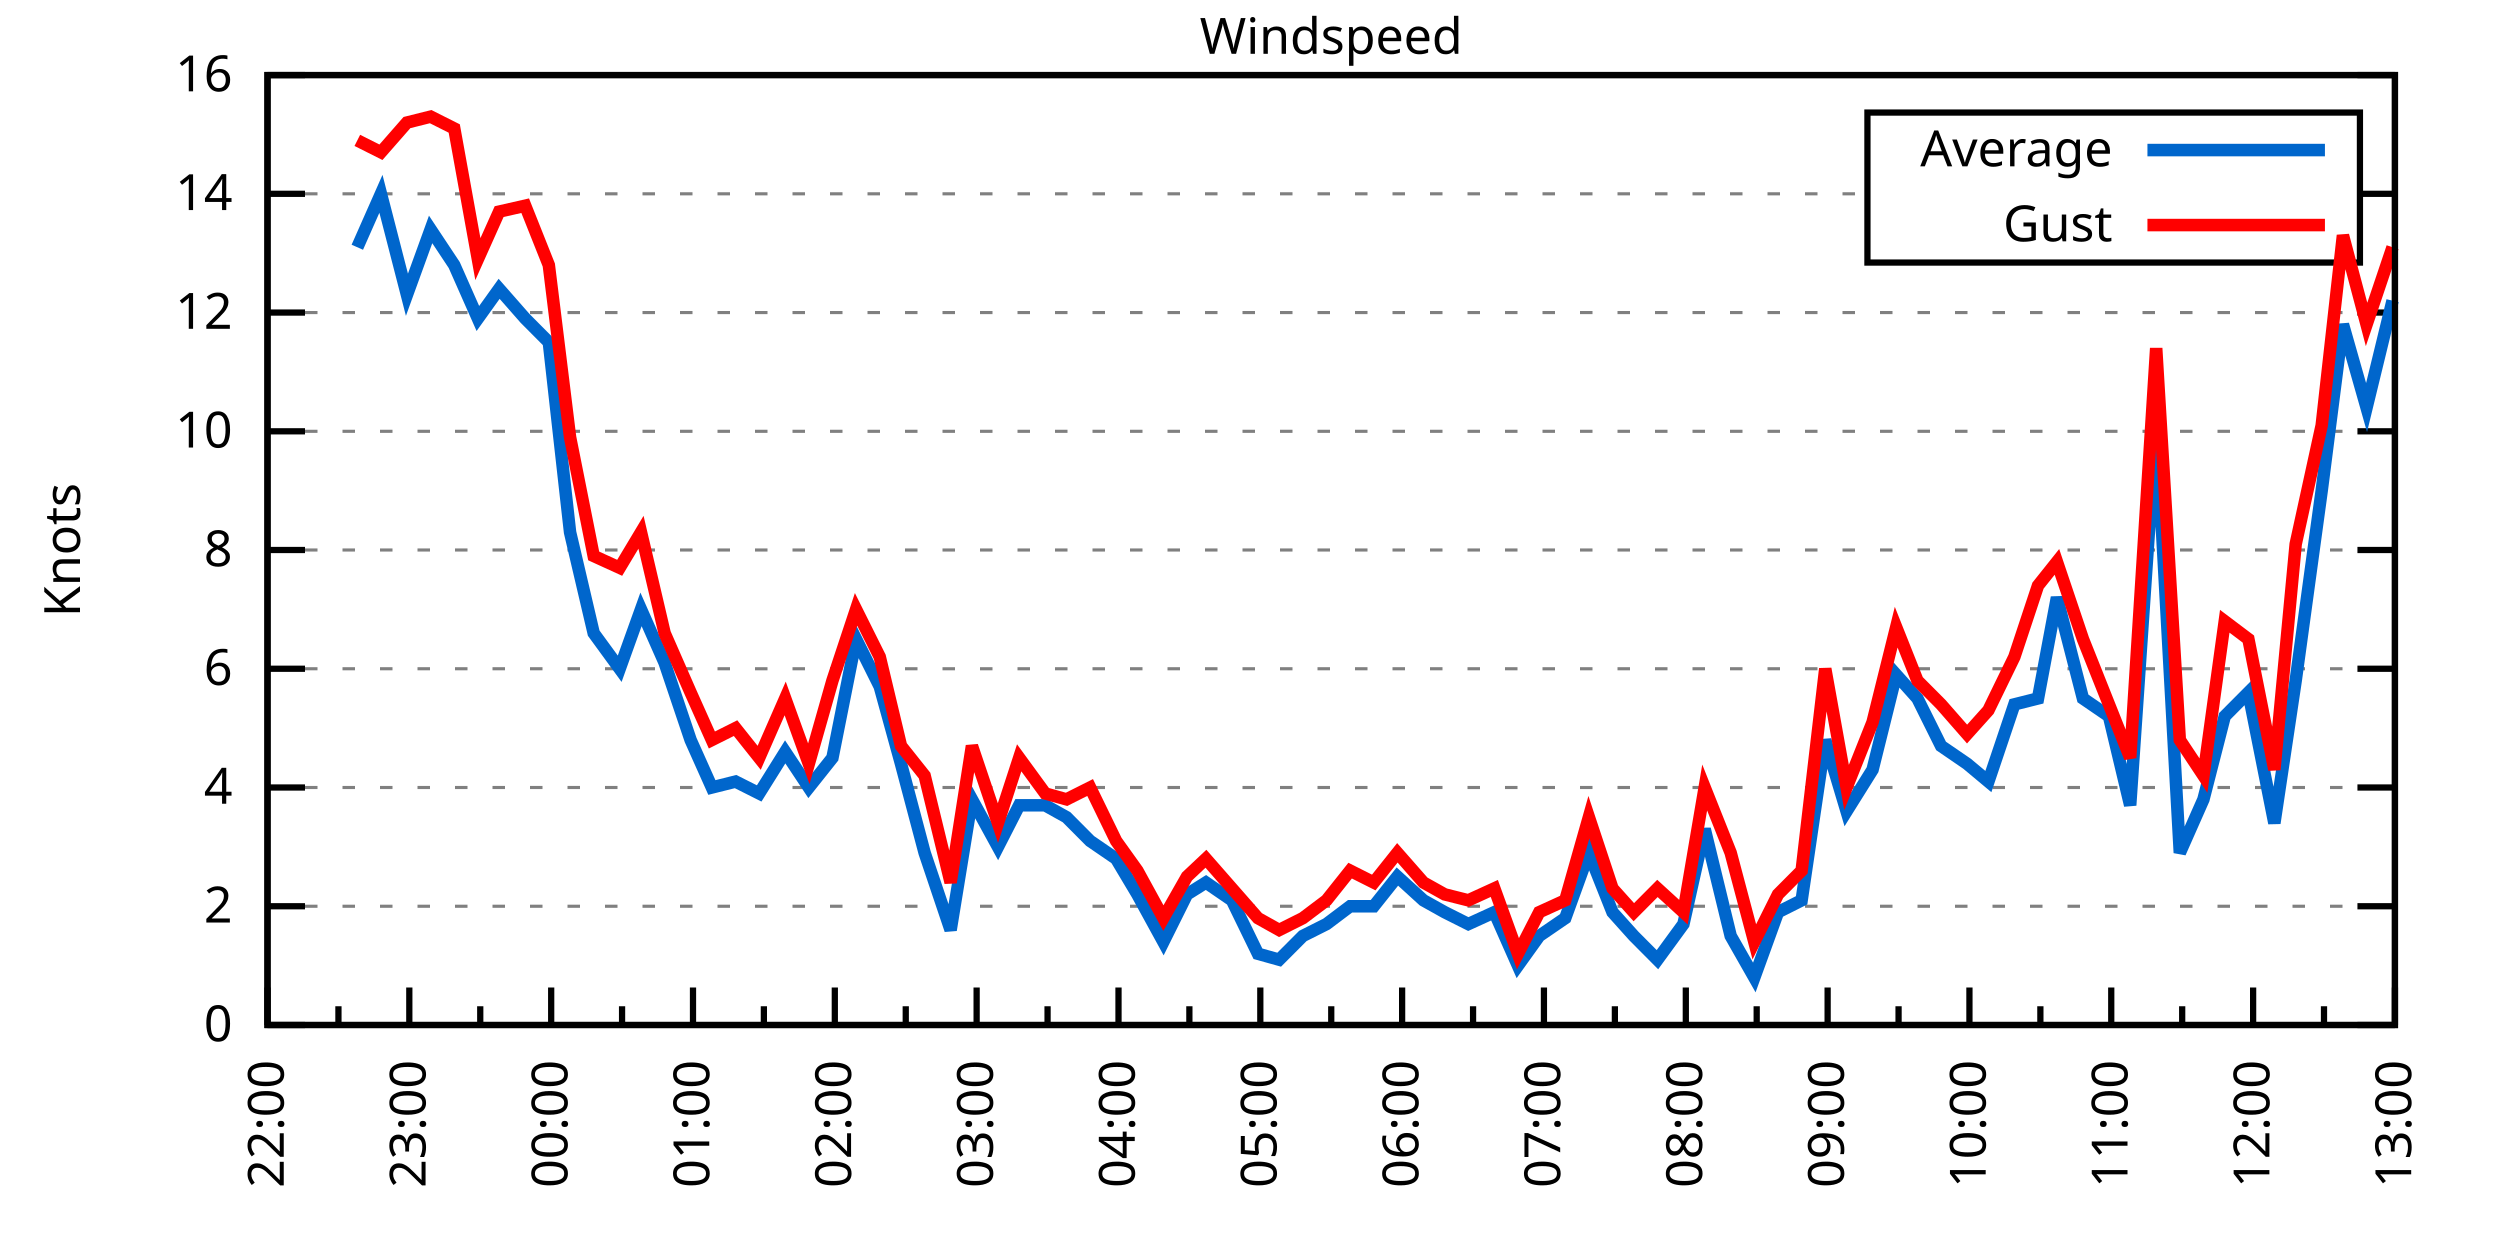
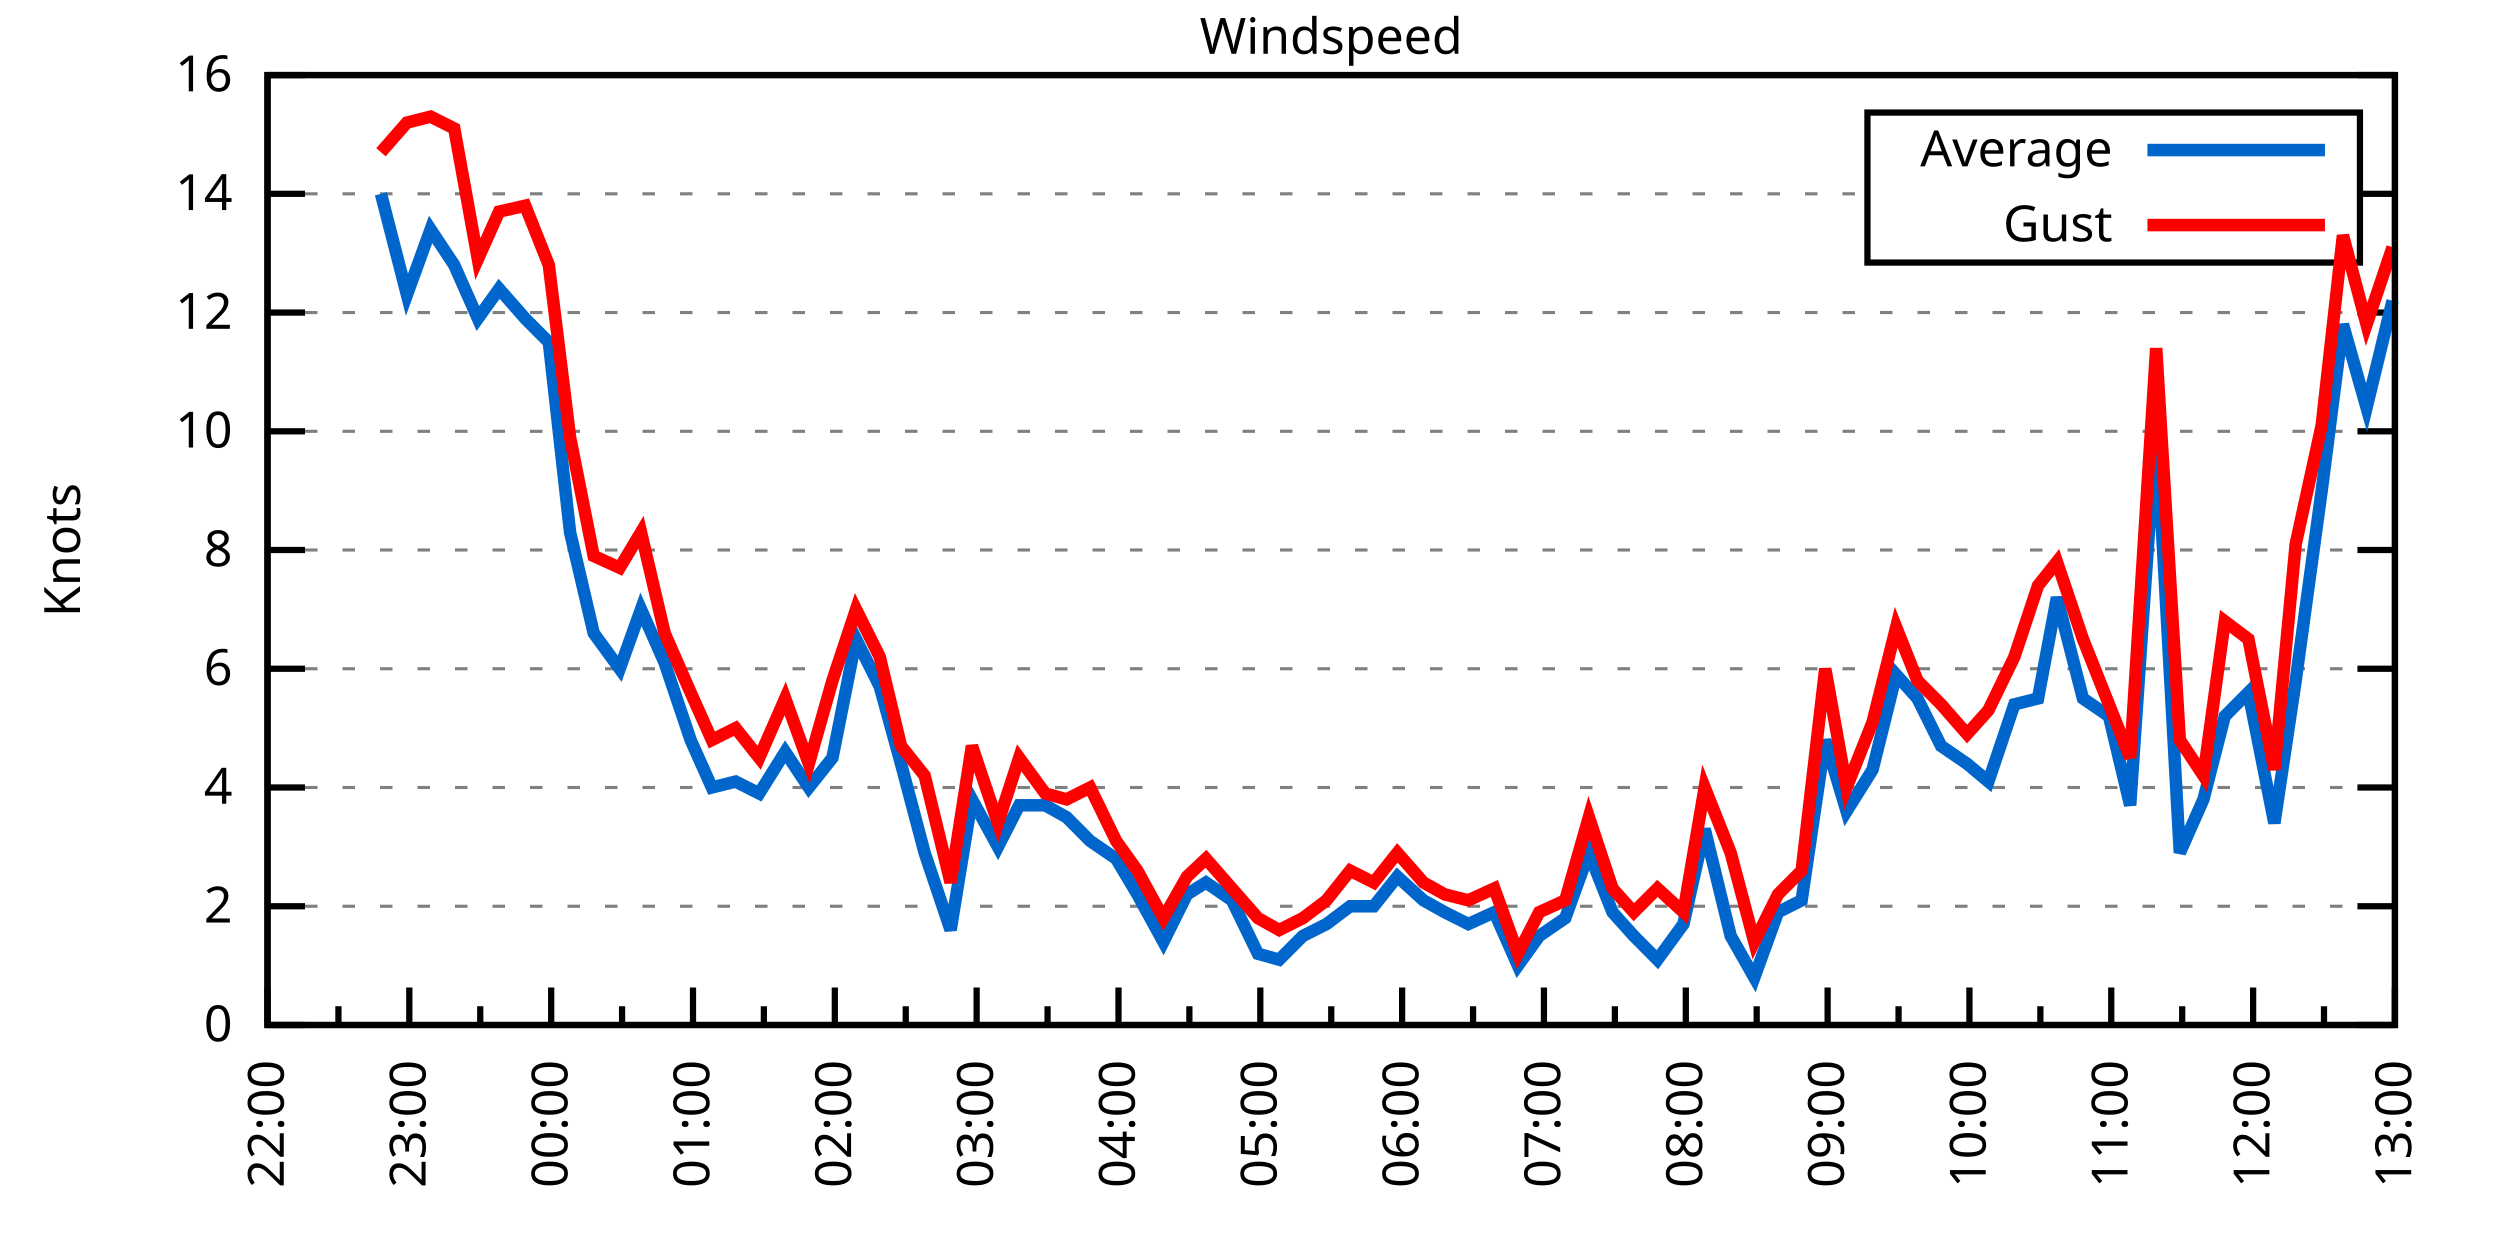
<svg xmlns="http://www.w3.org/2000/svg" xmlns:xlink="http://www.w3.org/1999/xlink" width="400" height="200" viewBox="0 0 400 200">
  <g id="gnuplot_canvas">
    <rect x="0" y="0" width="400" height="200" fill="none" />
    <defs>
      <circle id="gpDot" r="0.5" stroke-width="0.5" stroke="currentColor" />
      <path id="gpPt0" stroke-width="0.333" stroke="currentColor" d="M-1,0 h2 M0,-1 v2" />
      <path id="gpPt1" stroke-width="0.333" stroke="currentColor" d="M-1,-1 L1,1 M1,-1 L-1,1" />
      <path id="gpPt2" stroke-width="0.333" stroke="currentColor" d="M-1,0 L1,0 M0,-1 L0,1 M-1,-1 L1,1 M-1,1 L1,-1" />
      <rect id="gpPt3" stroke-width="0.333" stroke="currentColor" x="-1" y="-1" width="2" height="2" />
      <rect id="gpPt4" stroke-width="0.333" stroke="currentColor" fill="currentColor" x="-1" y="-1" width="2" height="2" />
      <circle id="gpPt5" stroke-width="0.333" stroke="currentColor" cx="0" cy="0" r="1" />
      <use xlink:href="#gpPt5" id="gpPt6" fill="currentColor" stroke="none" />
      <path id="gpPt7" stroke-width="0.333" stroke="currentColor" d="M0,-1.33 L-1.33,0.67 L1.33,0.67 z" />
      <use xlink:href="#gpPt7" id="gpPt8" fill="currentColor" stroke="none" />
      <use xlink:href="#gpPt7" id="gpPt9" stroke="currentColor" transform="rotate(180)" />
      <use xlink:href="#gpPt9" id="gpPt10" fill="currentColor" stroke="none" />
      <use xlink:href="#gpPt3" id="gpPt11" stroke="currentColor" transform="rotate(45)" />
      <use xlink:href="#gpPt11" id="gpPt12" fill="currentColor" stroke="none" />
      <path id="gpPt13" stroke-width="0.333" stroke="currentColor" d="M0,1.330 L1.265,0.411 L0.782,-1.067 L-0.782,-1.076 L-1.265,0.411 z" />
      <use xlink:href="#gpPt13" id="gpPt14" fill="currentColor" stroke="none" />
      <filter id="textbox" filterUnits="objectBoundingBox" x="0" y="0" height="1" width="1">
        <feFlood flood-color="white" flood-opacity="1" result="bgnd" />
        <feComposite in="SourceGraphic" in2="bgnd" operator="atop" />
      </filter>
      <filter id="greybox" filterUnits="objectBoundingBox" x="0" y="0" height="1" width="1">
        <feFlood flood-color="lightgrey" flood-opacity="1" result="grey" />
        <feComposite in="SourceGraphic" in2="grey" operator="atop" />
      </filter>
    </defs>
    <g fill="none" color="white" stroke="currentColor" stroke-width="1.00" stroke-linecap="butt" stroke-linejoin="miter">
</g>
    <g fill="none" color="black" stroke="currentColor" stroke-width="1.00" stroke-linecap="butt" stroke-linejoin="miter">
      <g stroke="none" shape-rendering="crispEdges">
        <polygon fill="rgb(255, 255, 255)" points="42.80,164.00 383.18,164.00 383.18,12.02 42.80,12.02 " />
      </g>
    </g>
    <g fill="none" color="black" stroke="currentColor" stroke-width="1.00" stroke-linecap="butt" stroke-linejoin="miter">
</g>
    <g fill="none" color="black" stroke="black" stroke-width="0.50" stroke-linecap="butt" stroke-linejoin="miter">
</g>
    <g fill="none" color="gray" stroke="currentColor" stroke-width="0.50" stroke-linecap="butt" stroke-linejoin="miter">
      <path stroke="gray" stroke-dasharray="2,4" class="gridline" d="M42.80,164.00 L383.19,164.00  " />
    </g>
    <g fill="none" color="gray" stroke="gray" stroke-width="1.00" stroke-linecap="butt" stroke-linejoin="miter">
</g>
    <g fill="none" color="black" stroke="currentColor" stroke-width="1.00" stroke-linecap="butt" stroke-linejoin="miter">
      <path stroke="black" d="M42.80,164.00 L48.80,164.00 M383.19,164.00 L377.19,164.00  " />
      <g transform="translate(37.20,166.60)" stroke="none" fill="black" font-family="Sans" font-size="8.00" text-anchor="end">
        <text>
          <tspan font-family="Sans"> 0</tspan>
        </text>
      </g>
    </g>
    <g fill="none" color="black" stroke="currentColor" stroke-width="1.00" stroke-linecap="butt" stroke-linejoin="miter">
</g>
    <g fill="none" color="black" stroke="black" stroke-width="0.50" stroke-linecap="butt" stroke-linejoin="miter">
</g>
    <g fill="none" color="gray" stroke="currentColor" stroke-width="0.50" stroke-linecap="butt" stroke-linejoin="miter">
      <path stroke="gray" stroke-dasharray="2,4" class="gridline" d="M42.80,145.00 L383.19,145.00  " />
    </g>
    <g fill="none" color="gray" stroke="gray" stroke-width="1.00" stroke-linecap="butt" stroke-linejoin="miter">
</g>
    <g fill="none" color="black" stroke="currentColor" stroke-width="1.00" stroke-linecap="butt" stroke-linejoin="miter">
      <path stroke="black" d="M42.80,145.00 L48.80,145.00 M383.19,145.00 L377.19,145.00  " />
      <g transform="translate(37.20,147.60)" stroke="none" fill="black" font-family="Sans" font-size="8.00" text-anchor="end">
        <text>
          <tspan font-family="Sans"> 2</tspan>
        </text>
      </g>
    </g>
    <g fill="none" color="black" stroke="currentColor" stroke-width="1.00" stroke-linecap="butt" stroke-linejoin="miter">
</g>
    <g fill="none" color="black" stroke="black" stroke-width="0.50" stroke-linecap="butt" stroke-linejoin="miter">
</g>
    <g fill="none" color="gray" stroke="currentColor" stroke-width="0.50" stroke-linecap="butt" stroke-linejoin="miter">
      <path stroke="gray" stroke-dasharray="2,4" class="gridline" d="M42.80,126.00 L383.19,126.00  " />
    </g>
    <g fill="none" color="gray" stroke="gray" stroke-width="1.00" stroke-linecap="butt" stroke-linejoin="miter">
</g>
    <g fill="none" color="black" stroke="currentColor" stroke-width="1.00" stroke-linecap="butt" stroke-linejoin="miter">
      <path stroke="black" d="M42.80,126.00 L48.80,126.00 M383.19,126.00 L377.19,126.00  " />
      <g transform="translate(37.20,128.60)" stroke="none" fill="black" font-family="Sans" font-size="8.00" text-anchor="end">
        <text>
          <tspan font-family="Sans"> 4</tspan>
        </text>
      </g>
    </g>
    <g fill="none" color="black" stroke="currentColor" stroke-width="1.00" stroke-linecap="butt" stroke-linejoin="miter">
</g>
    <g fill="none" color="black" stroke="black" stroke-width="0.50" stroke-linecap="butt" stroke-linejoin="miter">
</g>
    <g fill="none" color="gray" stroke="currentColor" stroke-width="0.50" stroke-linecap="butt" stroke-linejoin="miter">
      <path stroke="gray" stroke-dasharray="2,4" class="gridline" d="M42.80,107.00 L383.19,107.00  " />
    </g>
    <g fill="none" color="gray" stroke="gray" stroke-width="1.00" stroke-linecap="butt" stroke-linejoin="miter">
</g>
    <g fill="none" color="black" stroke="currentColor" stroke-width="1.00" stroke-linecap="butt" stroke-linejoin="miter">
      <path stroke="black" d="M42.80,107.00 L48.80,107.00 M383.19,107.00 L377.19,107.00  " />
      <g transform="translate(37.20,109.60)" stroke="none" fill="black" font-family="Sans" font-size="8.00" text-anchor="end">
        <text>
          <tspan font-family="Sans"> 6</tspan>
        </text>
      </g>
    </g>
    <g fill="none" color="black" stroke="currentColor" stroke-width="1.00" stroke-linecap="butt" stroke-linejoin="miter">
</g>
    <g fill="none" color="black" stroke="black" stroke-width="0.50" stroke-linecap="butt" stroke-linejoin="miter">
</g>
    <g fill="none" color="gray" stroke="currentColor" stroke-width="0.50" stroke-linecap="butt" stroke-linejoin="miter">
      <path stroke="gray" stroke-dasharray="2,4" class="gridline" d="M42.80,88.00 L383.19,88.00  " />
    </g>
    <g fill="none" color="gray" stroke="gray" stroke-width="1.00" stroke-linecap="butt" stroke-linejoin="miter">
</g>
    <g fill="none" color="black" stroke="currentColor" stroke-width="1.00" stroke-linecap="butt" stroke-linejoin="miter">
      <path stroke="black" d="M42.80,88.00 L48.80,88.00 M383.19,88.00 L377.19,88.00  " />
      <g transform="translate(37.20,90.60)" stroke="none" fill="black" font-family="Sans" font-size="8.00" text-anchor="end">
        <text>
          <tspan font-family="Sans"> 8</tspan>
        </text>
      </g>
    </g>
    <g fill="none" color="black" stroke="currentColor" stroke-width="1.00" stroke-linecap="butt" stroke-linejoin="miter">
</g>
    <g fill="none" color="black" stroke="black" stroke-width="0.50" stroke-linecap="butt" stroke-linejoin="miter">
</g>
    <g fill="none" color="gray" stroke="currentColor" stroke-width="0.50" stroke-linecap="butt" stroke-linejoin="miter">
      <path stroke="gray" stroke-dasharray="2,4" class="gridline" d="M42.80,69.01 L383.19,69.01  " />
    </g>
    <g fill="none" color="gray" stroke="gray" stroke-width="1.00" stroke-linecap="butt" stroke-linejoin="miter">
</g>
    <g fill="none" color="black" stroke="currentColor" stroke-width="1.00" stroke-linecap="butt" stroke-linejoin="miter">
      <path stroke="black" d="M42.80,69.01 L48.80,69.01 M383.19,69.01 L377.19,69.01  " />
      <g transform="translate(37.20,71.61)" stroke="none" fill="black" font-family="Sans" font-size="8.00" text-anchor="end">
        <text>
          <tspan font-family="Sans"> 10</tspan>
        </text>
      </g>
    </g>
    <g fill="none" color="black" stroke="currentColor" stroke-width="1.00" stroke-linecap="butt" stroke-linejoin="miter">
</g>
    <g fill="none" color="black" stroke="black" stroke-width="0.50" stroke-linecap="butt" stroke-linejoin="miter">
</g>
    <g fill="none" color="gray" stroke="currentColor" stroke-width="0.50" stroke-linecap="butt" stroke-linejoin="miter">
      <path stroke="gray" stroke-dasharray="2,4" class="gridline" d="M42.80,50.01 L383.19,50.01  " />
    </g>
    <g fill="none" color="gray" stroke="gray" stroke-width="1.00" stroke-linecap="butt" stroke-linejoin="miter">
</g>
    <g fill="none" color="black" stroke="currentColor" stroke-width="1.00" stroke-linecap="butt" stroke-linejoin="miter">
      <path stroke="black" d="M42.80,50.01 L48.80,50.01 M383.19,50.01 L377.19,50.01  " />
      <g transform="translate(37.20,52.61)" stroke="none" fill="black" font-family="Sans" font-size="8.00" text-anchor="end">
        <text>
          <tspan font-family="Sans"> 12</tspan>
        </text>
      </g>
    </g>
    <g fill="none" color="black" stroke="currentColor" stroke-width="1.00" stroke-linecap="butt" stroke-linejoin="miter">
</g>
    <g fill="none" color="black" stroke="black" stroke-width="0.50" stroke-linecap="butt" stroke-linejoin="miter">
</g>
    <g fill="none" color="gray" stroke="currentColor" stroke-width="0.50" stroke-linecap="butt" stroke-linejoin="miter">
      <path stroke="gray" stroke-dasharray="2,4" class="gridline" d="M42.80,31.01 L298.79,31.01 M377.59,31.01 L383.19,31.01  " />
    </g>
    <g fill="none" color="gray" stroke="gray" stroke-width="1.00" stroke-linecap="butt" stroke-linejoin="miter">
</g>
    <g fill="none" color="black" stroke="currentColor" stroke-width="1.00" stroke-linecap="butt" stroke-linejoin="miter">
      <path stroke="black" d="M42.80,31.01 L48.80,31.01 M383.19,31.01 L377.19,31.01  " />
      <g transform="translate(37.20,33.61)" stroke="none" fill="black" font-family="Sans" font-size="8.00" text-anchor="end">
        <text>
          <tspan font-family="Sans"> 14</tspan>
        </text>
      </g>
    </g>
    <g fill="none" color="black" stroke="currentColor" stroke-width="1.00" stroke-linecap="butt" stroke-linejoin="miter">
</g>
    <g fill="none" color="black" stroke="black" stroke-width="0.50" stroke-linecap="butt" stroke-linejoin="miter">
</g>
    <g fill="none" color="gray" stroke="currentColor" stroke-width="0.50" stroke-linecap="butt" stroke-linejoin="miter">
      <path stroke="gray" stroke-dasharray="2,4" class="gridline" d="M42.80,12.01 L383.19,12.01  " />
    </g>
    <g fill="none" color="gray" stroke="gray" stroke-width="1.00" stroke-linecap="butt" stroke-linejoin="miter">
</g>
    <g fill="none" color="black" stroke="currentColor" stroke-width="1.00" stroke-linecap="butt" stroke-linejoin="miter">
      <path stroke="black" d="M42.80,12.01 L48.80,12.01 M383.19,12.01 L377.19,12.01  " />
      <g transform="translate(37.20,14.61)" stroke="none" fill="black" font-family="Sans" font-size="8.00" text-anchor="end">
        <text>
          <tspan font-family="Sans"> 16</tspan>
        </text>
      </g>
    </g>
    <g fill="none" color="black" stroke="currentColor" stroke-width="1.00" stroke-linecap="butt" stroke-linejoin="miter">
      <path stroke="black" d="M42.80,164.00 L42.80,158.00  " />
      <g transform="translate(45.40,169.60) rotate(270)" stroke="none" fill="black" font-family="Sans" font-size="8.00" text-anchor="end">
        <text>
          <tspan font-family="Sans">22:00</tspan>
        </text>
      </g>
    </g>
    <g fill="none" color="black" stroke="currentColor" stroke-width="1.00" stroke-linecap="butt" stroke-linejoin="miter">
      <path stroke="black" d="M54.15,164.00 L54.15,161.00 M65.49,164.00 L65.49,158.00  " />
      <g transform="translate(68.09,169.60) rotate(270)" stroke="none" fill="black" font-family="Sans" font-size="8.00" text-anchor="end">
        <text>
          <tspan font-family="Sans">23:00</tspan>
        </text>
      </g>
    </g>
    <g fill="none" color="black" stroke="currentColor" stroke-width="1.00" stroke-linecap="butt" stroke-linejoin="miter">
      <path stroke="black" d="M76.84,164.00 L76.84,161.00 M88.19,164.00 L88.19,158.00  " />
      <g transform="translate(90.79,169.60) rotate(270)" stroke="none" fill="black" font-family="Sans" font-size="8.00" text-anchor="end">
        <text>
          <tspan font-family="Sans">00:00</tspan>
        </text>
      </g>
    </g>
    <g fill="none" color="black" stroke="currentColor" stroke-width="1.00" stroke-linecap="butt" stroke-linejoin="miter">
      <path stroke="black" d="M99.53,164.00 L99.53,161.00 M110.88,164.00 L110.88,158.00  " />
      <g transform="translate(113.48,169.60) rotate(270)" stroke="none" fill="black" font-family="Sans" font-size="8.00" text-anchor="end">
        <text>
          <tspan font-family="Sans">01:00</tspan>
        </text>
      </g>
    </g>
    <g fill="none" color="black" stroke="currentColor" stroke-width="1.00" stroke-linecap="butt" stroke-linejoin="miter">
      <path stroke="black" d="M122.22,164.00 L122.22,161.00 M133.57,164.00 L133.57,158.00  " />
      <g transform="translate(136.17,169.60) rotate(270)" stroke="none" fill="black" font-family="Sans" font-size="8.00" text-anchor="end">
        <text>
          <tspan font-family="Sans">02:00</tspan>
        </text>
      </g>
    </g>
    <g fill="none" color="black" stroke="currentColor" stroke-width="1.00" stroke-linecap="butt" stroke-linejoin="miter">
      <path stroke="black" d="M144.92,164.00 L144.92,161.00 M156.26,164.00 L156.26,158.00  " />
      <g transform="translate(158.86,169.60) rotate(270)" stroke="none" fill="black" font-family="Sans" font-size="8.00" text-anchor="end">
        <text>
          <tspan font-family="Sans">03:00</tspan>
        </text>
      </g>
    </g>
    <g fill="none" color="black" stroke="currentColor" stroke-width="1.00" stroke-linecap="butt" stroke-linejoin="miter">
      <path stroke="black" d="M167.61,164.00 L167.61,161.00 M178.96,164.00 L178.96,158.00  " />
      <g transform="translate(181.56,169.60) rotate(270)" stroke="none" fill="black" font-family="Sans" font-size="8.00" text-anchor="end">
        <text>
          <tspan font-family="Sans">04:00</tspan>
        </text>
      </g>
    </g>
    <g fill="none" color="black" stroke="currentColor" stroke-width="1.00" stroke-linecap="butt" stroke-linejoin="miter">
      <path stroke="black" d="M190.30,164.00 L190.30,161.00 M201.65,164.00 L201.65,158.00  " />
      <g transform="translate(204.25,169.60) rotate(270)" stroke="none" fill="black" font-family="Sans" font-size="8.00" text-anchor="end">
        <text>
          <tspan font-family="Sans">05:00</tspan>
        </text>
      </g>
    </g>
    <g fill="none" color="black" stroke="currentColor" stroke-width="1.00" stroke-linecap="butt" stroke-linejoin="miter">
      <path stroke="black" d="M213.00,164.00 L213.00,161.00 M224.34,164.00 L224.34,158.00  " />
      <g transform="translate(226.94,169.60) rotate(270)" stroke="none" fill="black" font-family="Sans" font-size="8.00" text-anchor="end">
        <text>
          <tspan font-family="Sans">06:00</tspan>
        </text>
      </g>
    </g>
    <g fill="none" color="black" stroke="currentColor" stroke-width="1.00" stroke-linecap="butt" stroke-linejoin="miter">
      <path stroke="black" d="M235.69,164.00 L235.69,161.00 M247.03,164.00 L247.03,158.00  " />
      <g transform="translate(249.63,169.60) rotate(270)" stroke="none" fill="black" font-family="Sans" font-size="8.00" text-anchor="end">
        <text>
          <tspan font-family="Sans">07:00</tspan>
        </text>
      </g>
    </g>
    <g fill="none" color="black" stroke="currentColor" stroke-width="1.00" stroke-linecap="butt" stroke-linejoin="miter">
      <path stroke="black" d="M258.38,164.00 L258.38,161.00 M269.73,164.00 L269.73,158.00  " />
      <g transform="translate(272.33,169.60) rotate(270)" stroke="none" fill="black" font-family="Sans" font-size="8.00" text-anchor="end">
        <text>
          <tspan font-family="Sans">08:00</tspan>
        </text>
      </g>
    </g>
    <g fill="none" color="black" stroke="currentColor" stroke-width="1.00" stroke-linecap="butt" stroke-linejoin="miter">
      <path stroke="black" d="M281.07,164.00 L281.07,161.00 M292.42,164.00 L292.42,158.00  " />
      <g transform="translate(295.02,169.60) rotate(270)" stroke="none" fill="black" font-family="Sans" font-size="8.00" text-anchor="end">
        <text>
          <tspan font-family="Sans">09:00</tspan>
        </text>
      </g>
    </g>
    <g fill="none" color="black" stroke="currentColor" stroke-width="1.00" stroke-linecap="butt" stroke-linejoin="miter">
      <path stroke="black" d="M303.77,164.00 L303.77,161.00 M315.11,164.00 L315.11,158.00  " />
      <g transform="translate(317.71,169.60) rotate(270)" stroke="none" fill="black" font-family="Sans" font-size="8.00" text-anchor="end">
        <text>
          <tspan font-family="Sans">10:00</tspan>
        </text>
      </g>
    </g>
    <g fill="none" color="black" stroke="currentColor" stroke-width="1.00" stroke-linecap="butt" stroke-linejoin="miter">
      <path stroke="black" d="M326.46,164.00 L326.46,161.00 M337.80,164.00 L337.80,158.00  " />
      <g transform="translate(340.40,169.60) rotate(270)" stroke="none" fill="black" font-family="Sans" font-size="8.00" text-anchor="end">
        <text>
          <tspan font-family="Sans">11:00</tspan>
        </text>
      </g>
    </g>
    <g fill="none" color="black" stroke="currentColor" stroke-width="1.00" stroke-linecap="butt" stroke-linejoin="miter">
      <path stroke="black" d="M349.15,164.00 L349.15,161.00 M360.50,164.00 L360.50,158.00  " />
      <g transform="translate(363.10,169.60) rotate(270)" stroke="none" fill="black" font-family="Sans" font-size="8.00" text-anchor="end">
        <text>
          <tspan font-family="Sans">12:00</tspan>
        </text>
      </g>
    </g>
    <g fill="none" color="black" stroke="currentColor" stroke-width="1.00" stroke-linecap="butt" stroke-linejoin="miter">
      <path stroke="black" d="M371.84,164.00 L371.84,161.00 M383.19,164.00 L383.19,158.00  " />
      <g transform="translate(385.79,169.60) rotate(270)" stroke="none" fill="black" font-family="Sans" font-size="8.00" text-anchor="end">
        <text>
          <tspan font-family="Sans">13:00</tspan>
        </text>
      </g>
    </g>
    <g fill="none" color="black" stroke="currentColor" stroke-width="1.00" stroke-linecap="butt" stroke-linejoin="miter">
</g>
    <g fill="none" color="black" stroke="currentColor" stroke-width="1.00" stroke-linecap="butt" stroke-linejoin="miter">
      <path stroke="black" d="M42.80,12.01 L42.80,164.00 L383.19,164.00 L383.19,12.01 L42.80,12.01 Z  " />
    </g>
    <g fill="none" color="black" stroke="currentColor" stroke-width="1.00" stroke-linecap="butt" stroke-linejoin="miter">
      <g transform="translate(12.80,88.01) rotate(270)" stroke="none" fill="black" font-family="Sans" font-size="8.00" text-anchor="middle">
        <text>
          <tspan font-family="Sans">Knots</tspan>
        </text>
      </g>
    </g>
    <g fill="none" color="black" stroke="currentColor" stroke-width="1.00" stroke-linecap="butt" stroke-linejoin="miter">
</g>
    <g fill="none" color="black" stroke="currentColor" stroke-width="1.00" stroke-linecap="butt" stroke-linejoin="miter">
      <path stroke="black" d="M298.79,42.01 L298.79,18.01 L377.59,18.01 L377.59,42.01 L298.79,42.01 Z  " />
    </g>
    <g id="Windspeed_plot_1">
      <g fill="none" color="white" stroke="black" stroke-width="2.00" stroke-linecap="butt" stroke-linejoin="miter">
</g>
      <g fill="none" color="black" stroke="currentColor" stroke-width="2.00" stroke-linecap="butt" stroke-linejoin="miter">
        <g transform="translate(337.99,26.61)" stroke="none" fill="black" font-family="Sans" font-size="8.00" text-anchor="end">
          <text>
            <tspan font-family="Sans">Average</tspan>
          </text>
        </g>
      </g>
      <g fill="none" color="black" stroke="currentColor" stroke-width="2.00" stroke-linecap="butt" stroke-linejoin="miter">
-         <path stroke="rgb(  0, 102, 204)" d="M343.59,24.01 L371.99,24.01 M57.17,39.56 L60.95,31.01 L65.11,47.16 L68.90,36.71 L72.68,42.41 L76.46,50.96   L79.86,46.21 L84.03,50.96 L87.81,54.76 L91.21,85.16 L94.99,101.30 L99.15,107.00 L102.56,97.50 L106.34,106.05   L110.50,118.40 L113.90,126.00 L117.69,125.05 L121.47,126.95 L125.63,120.30 L129.41,126.00 L133.19,121.25 L136.97,102.25   L140.76,109.85 L144.16,122.20 L147.94,136.45 L152.10,148.80 L155.51,127.90 L159.67,135.50 L163.07,128.85 L167.23,128.85   L170.64,130.75 L174.42,134.55 L178.58,137.40 L181.98,143.10 L186.14,150.70 L189.92,143.10 L192.95,141.20 L197.11,144.05   L201.27,152.60 L204.67,153.55 L208.46,149.75 L212.24,147.85 L216.02,145.00 L219.80,145.00 L223.58,140.25 L227.75,144.05   L231.15,145.95 L234.93,147.85 L239.09,145.95 L242.87,154.50 L246.28,149.75 L250.44,146.90 L254.22,136.45 L258.00,145.95   L261.41,149.75 L265.19,153.55 L269.35,147.85 L272.75,132.65 L276.91,149.75 L280.69,156.40 L284.48,145.95 L288.26,144.05   L292.04,118.40 L295.45,129.80 L299.61,123.15 L303.39,107.95 L306.79,111.75 L310.57,119.35 L314.73,122.20 L318.14,125.05   L322.30,112.70 L326.08,111.75 L329.11,95.60 L333.27,111.75 L337.43,114.60 L340.83,128.85 L344.99,68.06 L348.77,136.45   L352.55,127.90 L355.96,114.60 L359.74,110.80 L363.90,131.70 L367.31,108.90 L371.47,78.51 L374.87,51.91 L378.65,65.21   L382.81,48.11  " />
+         <path stroke="rgb(  0, 102, 204)" d="M343.59,24.01 L371.99,24.01 M60.95,31.01 L65.11,47.16 L68.90,36.71 L72.68,42.41 L76.46,50.96 L79.86,46.21   L84.03,50.96 L87.81,54.76 L91.21,85.16 L94.99,101.30 L99.15,107.00 L102.56,97.50 L106.34,106.05 L110.50,118.40   L113.90,126.00 L117.69,125.05 L121.47,126.95 L125.63,120.30 L129.41,126.00 L133.19,121.25 L136.97,102.25 L140.76,109.85   L144.16,122.20 L147.94,136.45 L152.10,148.80 L155.51,127.90 L159.67,135.50 L163.07,128.85 L167.23,128.85 L170.64,130.75   L174.42,134.55 L178.58,137.40 L181.98,143.10 L186.14,150.70 L189.92,143.10 L192.95,141.20 L197.11,144.05 L201.27,152.60   L204.67,153.55 L208.46,149.75 L212.24,147.85 L216.02,145.00 L219.80,145.00 L223.58,140.25 L227.75,144.05 L231.15,145.95   L234.93,147.85 L239.09,145.95 L242.87,154.50 L246.28,149.75 L250.44,146.90 L254.22,136.45 L258.00,145.95 L261.41,149.75   L265.19,153.55 L269.35,147.85 L272.75,132.65 L276.91,149.75 L280.69,156.40 L284.48,145.95 L288.26,144.05 L292.04,118.40   L295.45,129.80 L299.61,123.15 L303.39,107.95 L306.79,111.75 L310.57,119.35 L314.73,122.20 L318.14,125.05 L322.30,112.70   L326.08,111.75 L329.11,95.60 L333.27,111.75 L337.43,114.60 L340.83,128.85 L344.99,68.06 L348.77,136.45 L352.55,127.90   L355.96,114.60 L359.74,110.80 L363.90,131.70 L367.31,108.90 L371.47,78.51 L374.87,51.91 L378.65,65.21 L382.81,48.11    " />
      </g>
    </g>
    <g id="Windspeed_plot_2">
      <g fill="none" color="black" stroke="currentColor" stroke-width="2.00" stroke-linecap="butt" stroke-linejoin="miter">
        <g transform="translate(337.99,38.61)" stroke="none" fill="black" font-family="Sans" font-size="8.00" text-anchor="end">
          <text>
            <tspan font-family="Sans">Gust</tspan>
          </text>
        </g>
      </g>
      <g fill="none" color="black" stroke="currentColor" stroke-width="2.00" stroke-linecap="butt" stroke-linejoin="miter">
-         <path stroke="rgb(255,   0,   0)" d="M343.59,36.01 L371.99,36.01 M57.17,22.46 L60.95,24.36 L65.11,19.61 L68.90,18.66 L72.68,20.56 L76.46,41.46   L79.86,33.86 L84.03,32.91 L87.81,42.41 L91.21,69.96 L94.99,88.95 L99.15,90.85 L102.56,85.16 L106.34,101.30   L110.50,110.80 L113.90,118.40 L117.69,116.50 L121.47,121.25 L125.63,111.75 L129.41,122.20 L133.19,108.90 L136.97,97.50   L140.76,105.10 L144.16,119.35 L147.94,124.10 L152.10,141.20 L155.51,119.35 L159.67,131.70 L163.07,121.25 L167.23,126.95   L170.64,127.90 L174.42,126.00 L178.58,134.55 L181.98,139.30 L186.14,146.90 L189.92,140.25 L192.95,137.40 L197.11,142.15   L201.27,146.90 L204.67,148.80 L208.46,146.90 L212.24,144.05 L216.02,139.30 L219.80,141.20 L223.58,136.45 L227.75,141.20   L231.15,143.10 L234.93,144.05 L239.09,142.15 L242.87,152.60 L246.28,145.95 L250.44,144.05 L254.22,130.75 L258.00,142.15   L261.41,145.95 L265.19,142.15 L269.35,145.95 L272.75,126.00 L276.91,136.45 L280.69,150.70 L284.48,143.10 L288.26,139.30   L292.04,107.00 L295.45,126.00 L299.61,115.55 L303.39,100.35 L306.79,108.90 L310.57,112.70 L314.73,117.45 L318.14,113.65   L322.30,105.10 L326.08,93.70 L329.11,89.90 L333.27,102.25 L337.43,112.70 L340.83,121.25 L344.99,55.71 L348.77,118.40   L352.55,124.10 L355.96,99.40 L359.74,102.25 L363.90,123.15 L367.31,87.06 L371.47,68.06 L374.87,37.66 L378.65,51.91   L382.81,39.56  " />
+         <path stroke="rgb(255,   0,   0)" d="M343.59,36.01 L371.99,36.01 M60.95,24.36 L65.11,19.61 L68.90,18.66 L72.68,20.56 L76.46,41.46 L79.86,33.86   L84.03,32.91 L87.81,42.41 L91.21,69.96 L94.99,88.95 L99.15,90.85 L102.56,85.16 L106.34,101.30 L110.50,110.80   L113.90,118.40 L117.69,116.50 L121.47,121.25 L125.63,111.75 L129.41,122.20 L133.19,108.90 L136.97,97.50 L140.76,105.10   L144.16,119.35 L147.94,124.10 L152.10,141.20 L155.51,119.35 L159.67,131.70 L163.07,121.25 L167.23,126.95 L170.64,127.90   L174.42,126.00 L178.58,134.55 L181.98,139.30 L186.14,146.90 L189.92,140.25 L192.95,137.40 L197.11,142.15 L201.27,146.90   L204.67,148.80 L208.46,146.90 L212.24,144.05 L216.02,139.30 L219.80,141.20 L223.58,136.45 L227.75,141.20 L231.15,143.10   L234.93,144.05 L239.09,142.15 L242.87,152.60 L246.28,145.95 L250.44,144.05 L254.22,130.75 L258.00,142.15 L261.41,145.95   L265.19,142.15 L269.35,145.95 L272.75,126.00 L276.91,136.45 L280.69,150.70 L284.48,143.10 L288.26,139.30 L292.04,107.00   L295.45,126.00 L299.61,115.55 L303.39,100.35 L306.79,108.90 L310.57,112.70 L314.73,117.45 L318.14,113.65 L322.30,105.10   L326.08,93.70 L329.11,89.90 L333.27,102.25 L337.43,112.70 L340.83,121.25 L344.99,55.71 L348.77,118.40 L352.55,124.10   L355.96,99.40 L359.74,102.25 L363.90,123.15 L367.31,87.06 L371.47,68.06 L374.87,37.66 L378.65,51.91 L382.81,39.56    " />
      </g>
    </g>
    <g fill="none" color="black" stroke="currentColor" stroke-width="2.00" stroke-linecap="butt" stroke-linejoin="miter">
</g>
    <g fill="none" color="black" stroke="black" stroke-width="1.00" stroke-linecap="butt" stroke-linejoin="miter">
</g>
    <g fill="none" color="black" stroke="currentColor" stroke-width="1.00" stroke-linecap="butt" stroke-linejoin="miter">
      <path stroke="black" d="M42.80,12.01 L42.80,164.00 L383.19,164.00 L383.19,12.01 L42.80,12.01 Z  " />
    </g>
    <g fill="none" color="black" stroke="currentColor" stroke-width="1.00" stroke-linecap="butt" stroke-linejoin="miter">
      <g transform="translate(212.99,8.61)" stroke="none" fill="black" font-family="Sans" font-size="8.00" text-anchor="middle">
        <text>
          <tspan font-family="Sans">Windspeed</tspan>
        </text>
      </g>
    </g>
    <g fill="none" color="black" stroke="currentColor" stroke-width="1.00" stroke-linecap="butt" stroke-linejoin="miter">
</g>
  </g>
</svg>
